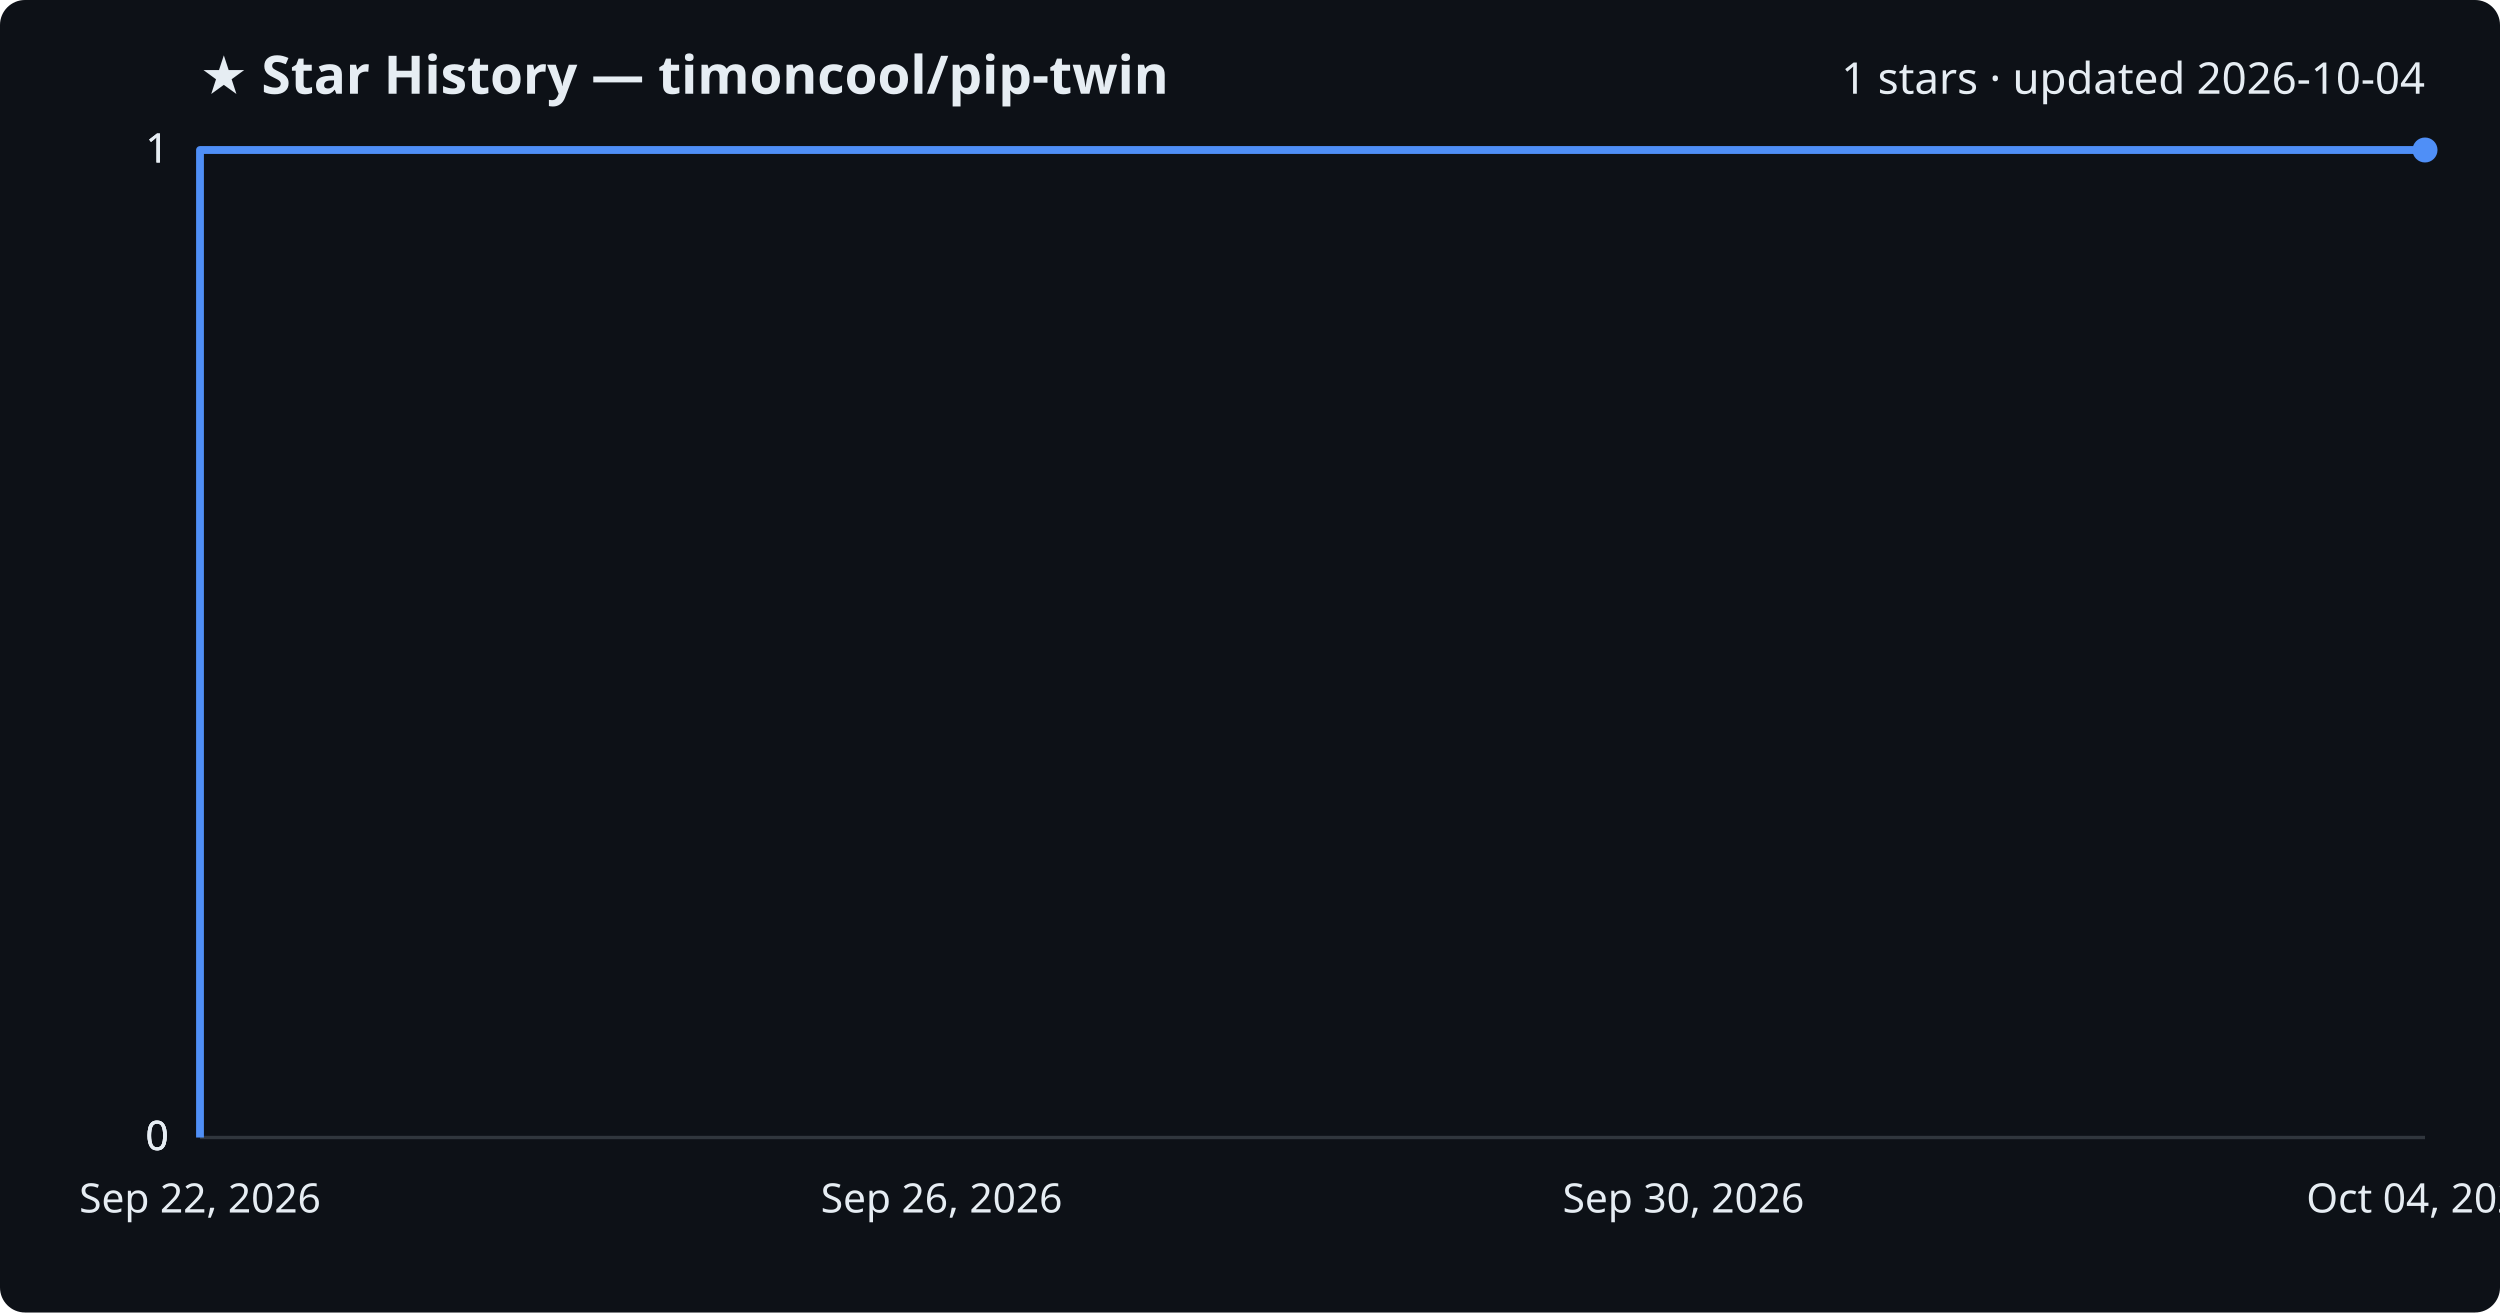
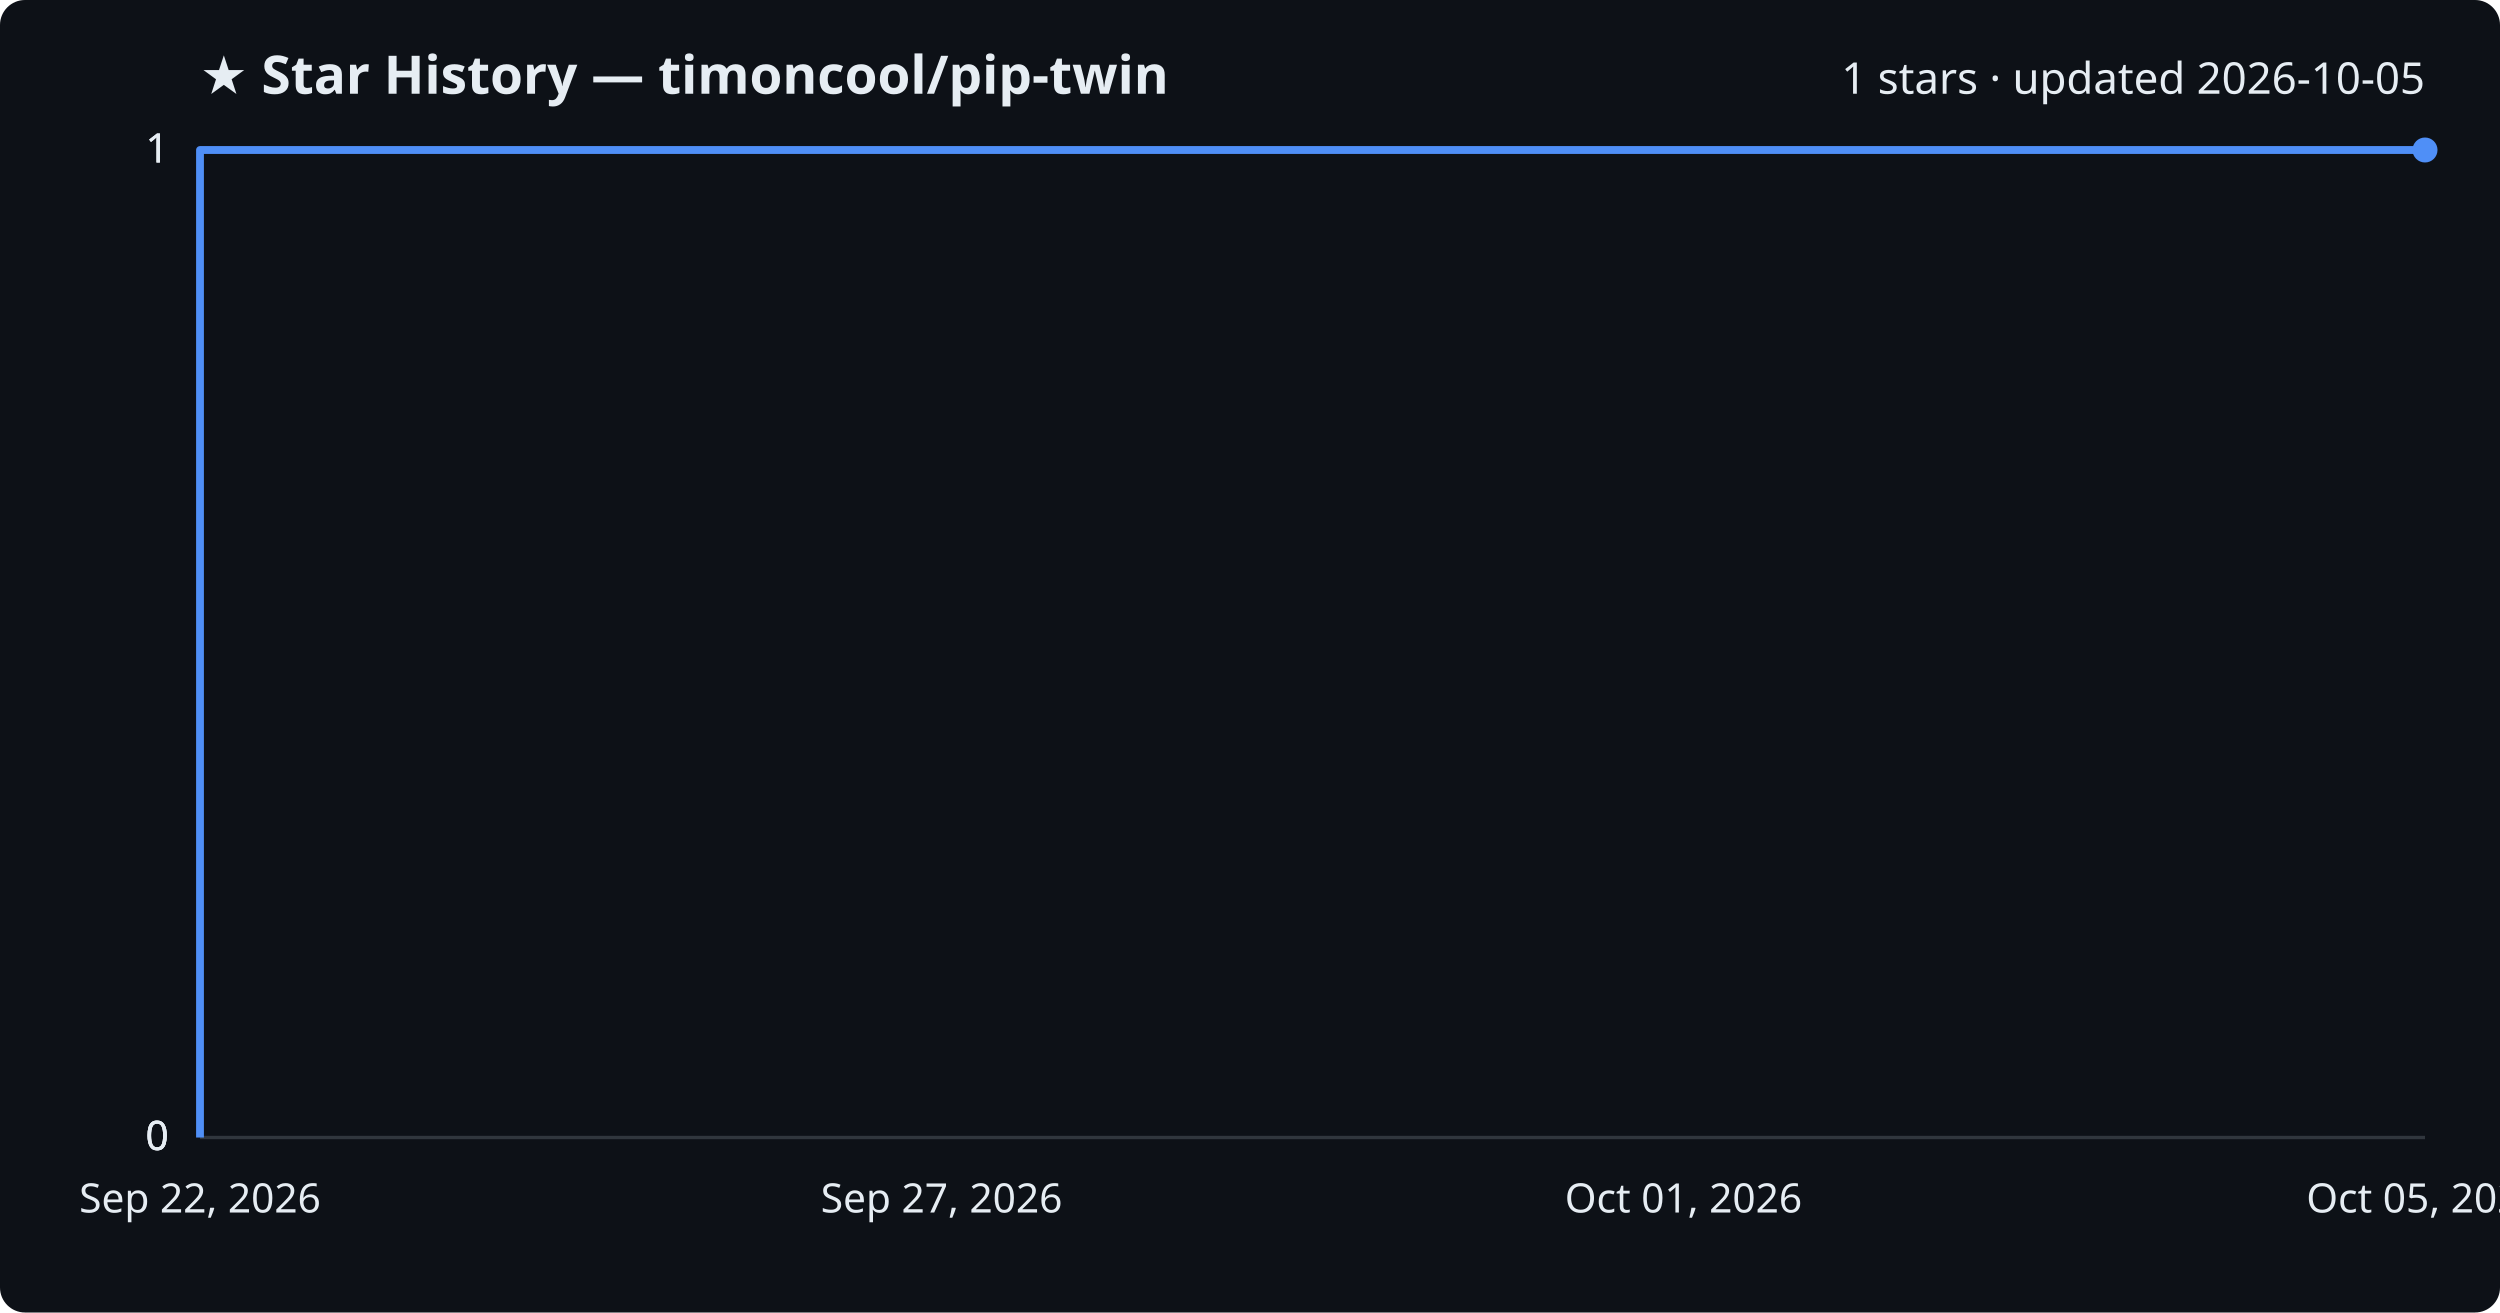
<svg xmlns="http://www.w3.org/2000/svg" viewBox="0 0 800 420" font-family="Segoe UI, sans-serif">
  <rect width="800" height="420" fill="#0d1117" rx="8" />
  <text x="64" y="30" fill="#e6edf3" font-size="17" font-weight="700">★ Star History — timoncool/pip-twin</text>
-   <text x="776" y="30" fill="#e6edf3" font-size="14" text-anchor="end">1 stars · updated 2026-10-04</text>
+   <text x="776" y="30" fill="#e6edf3" font-size="14" text-anchor="end">1 stars · updated 2026-10-05</text>
  <line x1="64" y1="364.0" x2="776" y2="364.0" stroke="#30363d" stroke-width="1" />
  <text x="54" y="368.0" fill="#e6edf3" font-size="13" text-anchor="end">0</text>
  <line x1="64" y1="364.0" x2="776" y2="364.0" stroke="#30363d" stroke-width="1" />
  <text x="54" y="368.0" fill="#e6edf3" font-size="13" text-anchor="end">0</text>
  <line x1="64" y1="364.0" x2="776" y2="364.0" stroke="#30363d" stroke-width="1" />
  <text x="54" y="368.0" fill="#e6edf3" font-size="13" text-anchor="end">0</text>
  <line x1="64" y1="48.0" x2="776" y2="48.0" stroke="#30363d" stroke-width="1" />
  <text x="54" y="52.0" fill="#e6edf3" font-size="13" text-anchor="end">1</text>
  <line x1="64" y1="48.0" x2="776" y2="48.0" stroke="#30363d" stroke-width="1" />
  <text x="54" y="52.0" fill="#e6edf3" font-size="13" text-anchor="end">1</text>
  <path d="M64.0,364.0 L64.0,48.0 L776.0,48.0" fill="none" stroke="#4f8ff7" stroke-width="2.5" stroke-linejoin="round" />
  <circle cx="776.0" cy="48.0" r="4" fill="#4f8ff7" />
  <text x="64.0" y="388" fill="#e6edf3" font-size="13" text-anchor="middle">Sep 22, 2026</text>
-   <text x="301.3" y="388" fill="#e6edf3" font-size="13" text-anchor="middle">Sep 26, 2026</text>
-   <text x="538.7" y="388" fill="#e6edf3" font-size="13" text-anchor="middle">Sep 30, 2026</text>
-   <text x="776.0" y="388" fill="#e6edf3" font-size="13" text-anchor="middle">Oct 04, 2026</text>
+   <text x="301.3" y="388" fill="#e6edf3" font-size="13" text-anchor="middle">Sep 27, 2026</text>
+   <text x="538.7" y="388" fill="#e6edf3" font-size="13" text-anchor="middle">Oct 01, 2026</text>
+   <text x="776.0" y="388" fill="#e6edf3" font-size="13" text-anchor="middle">Oct 05, 2026</text>
</svg>
